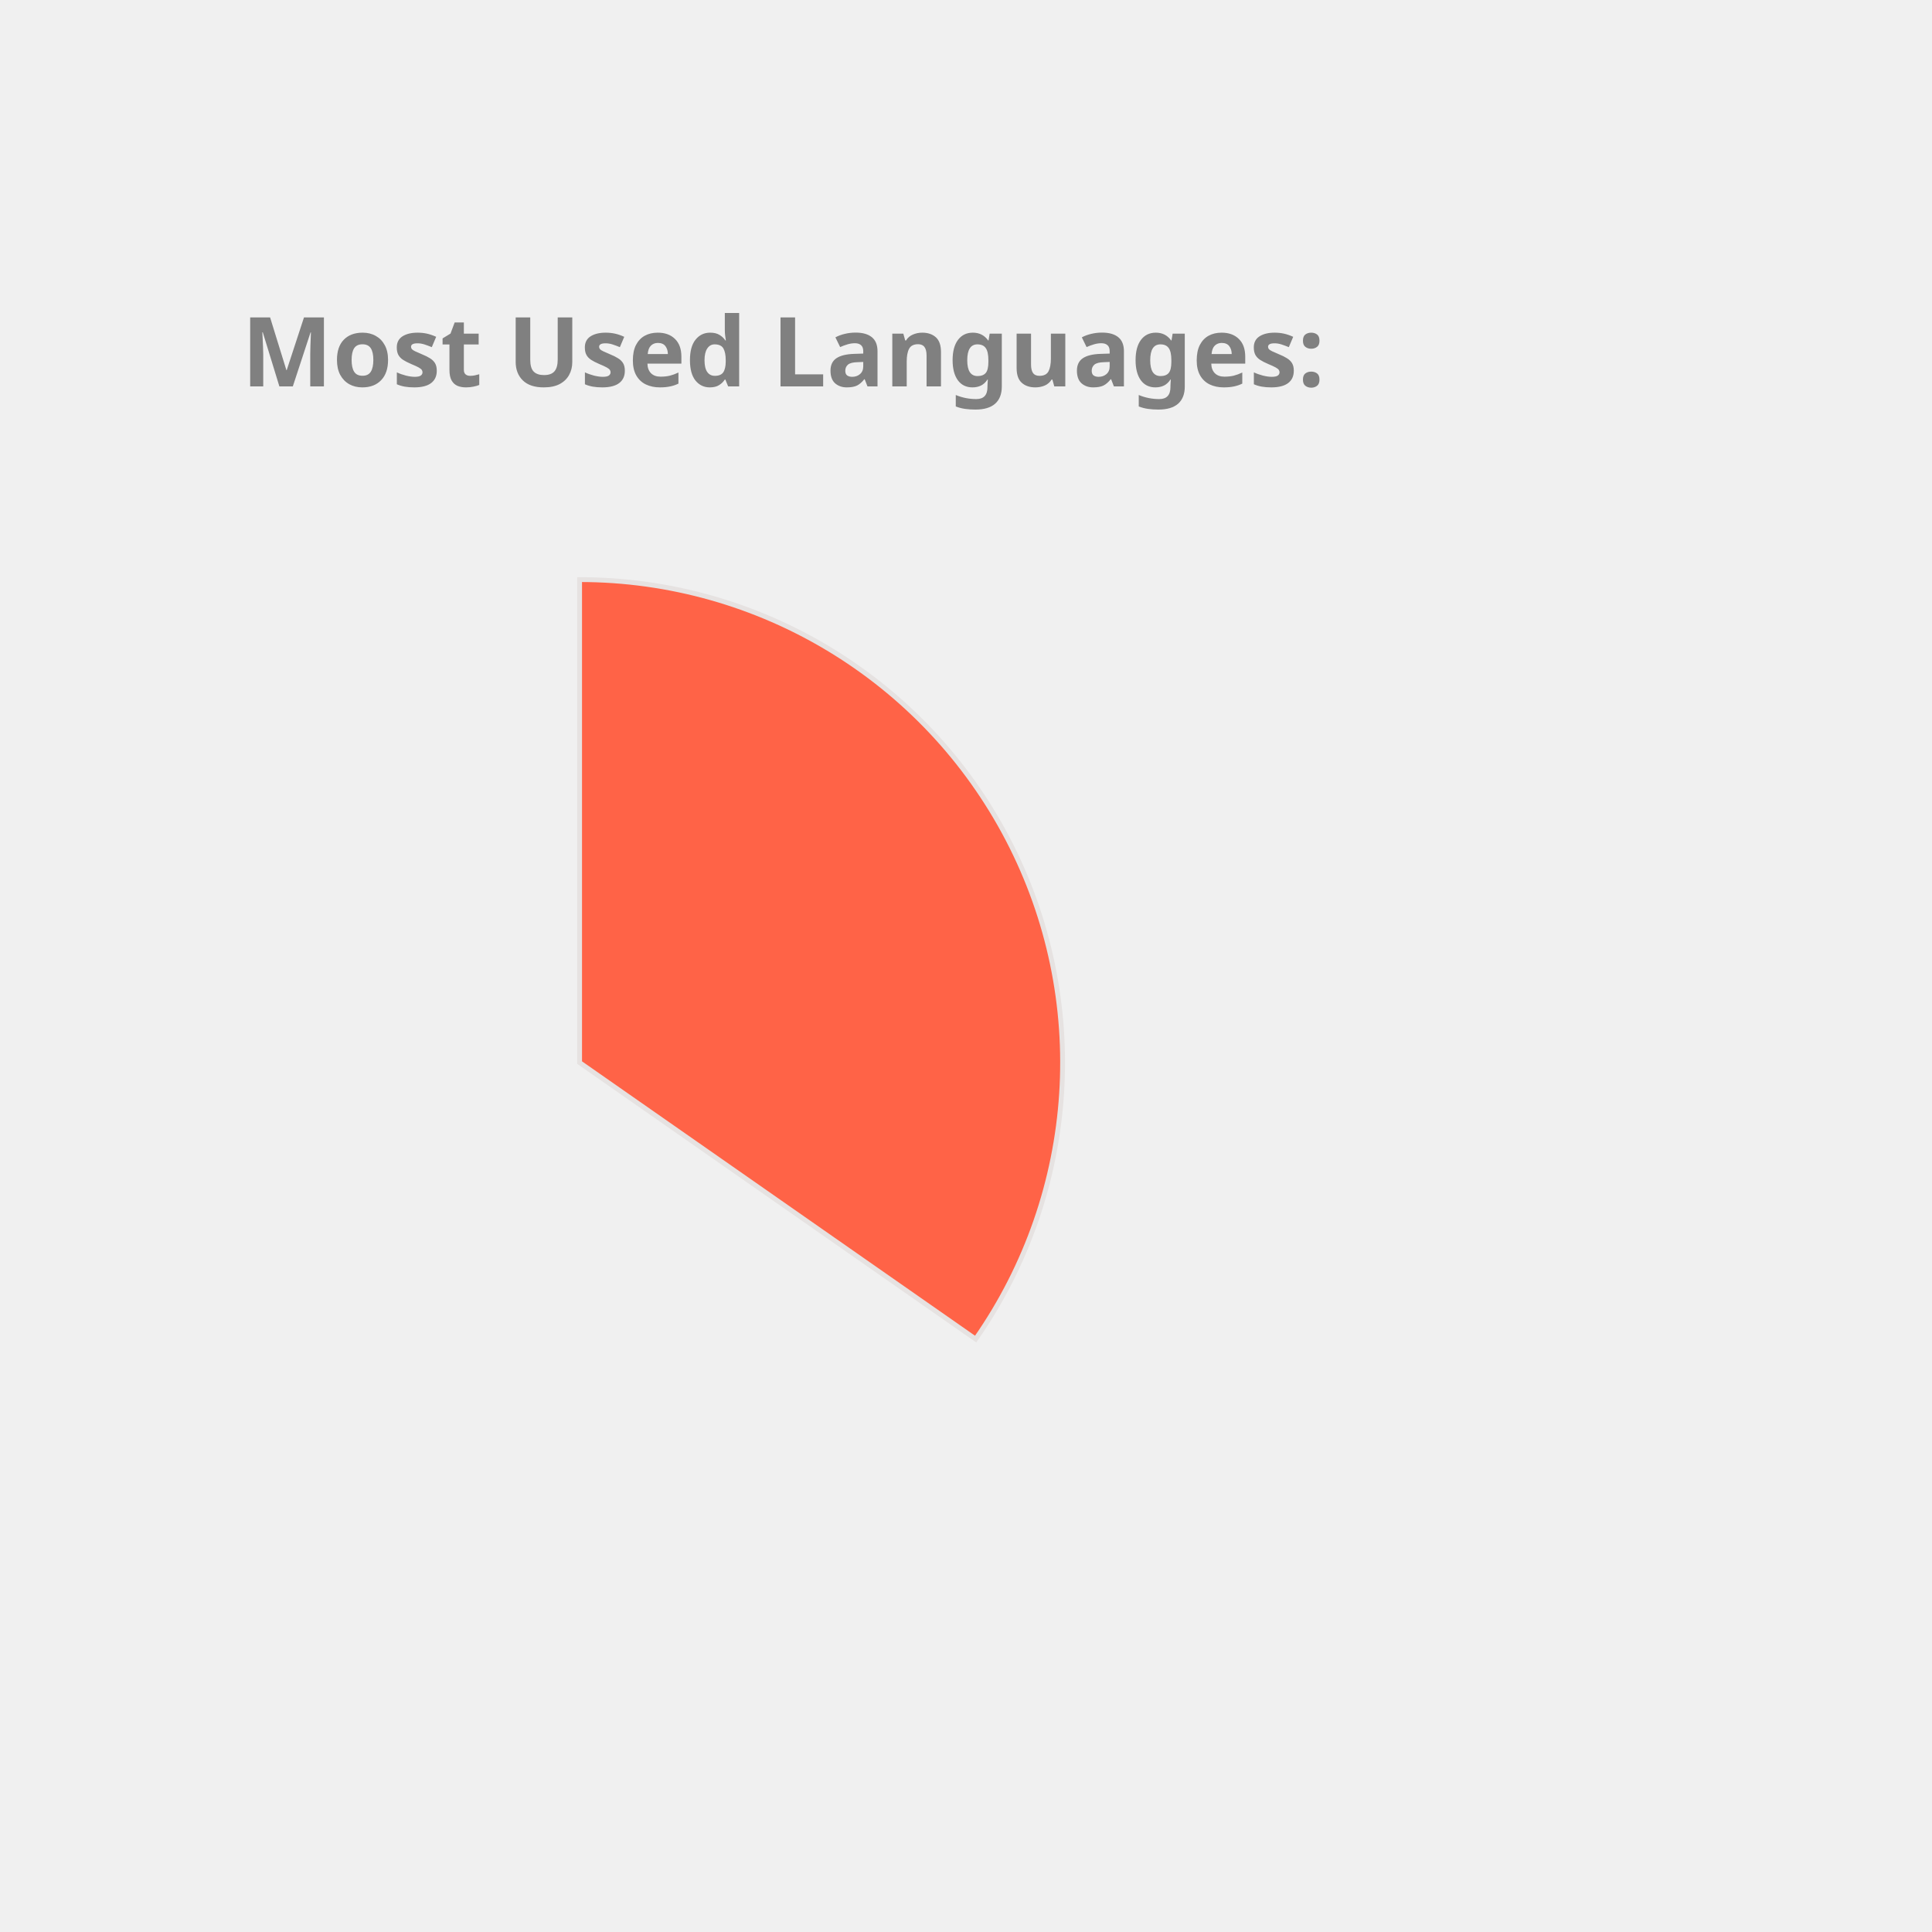
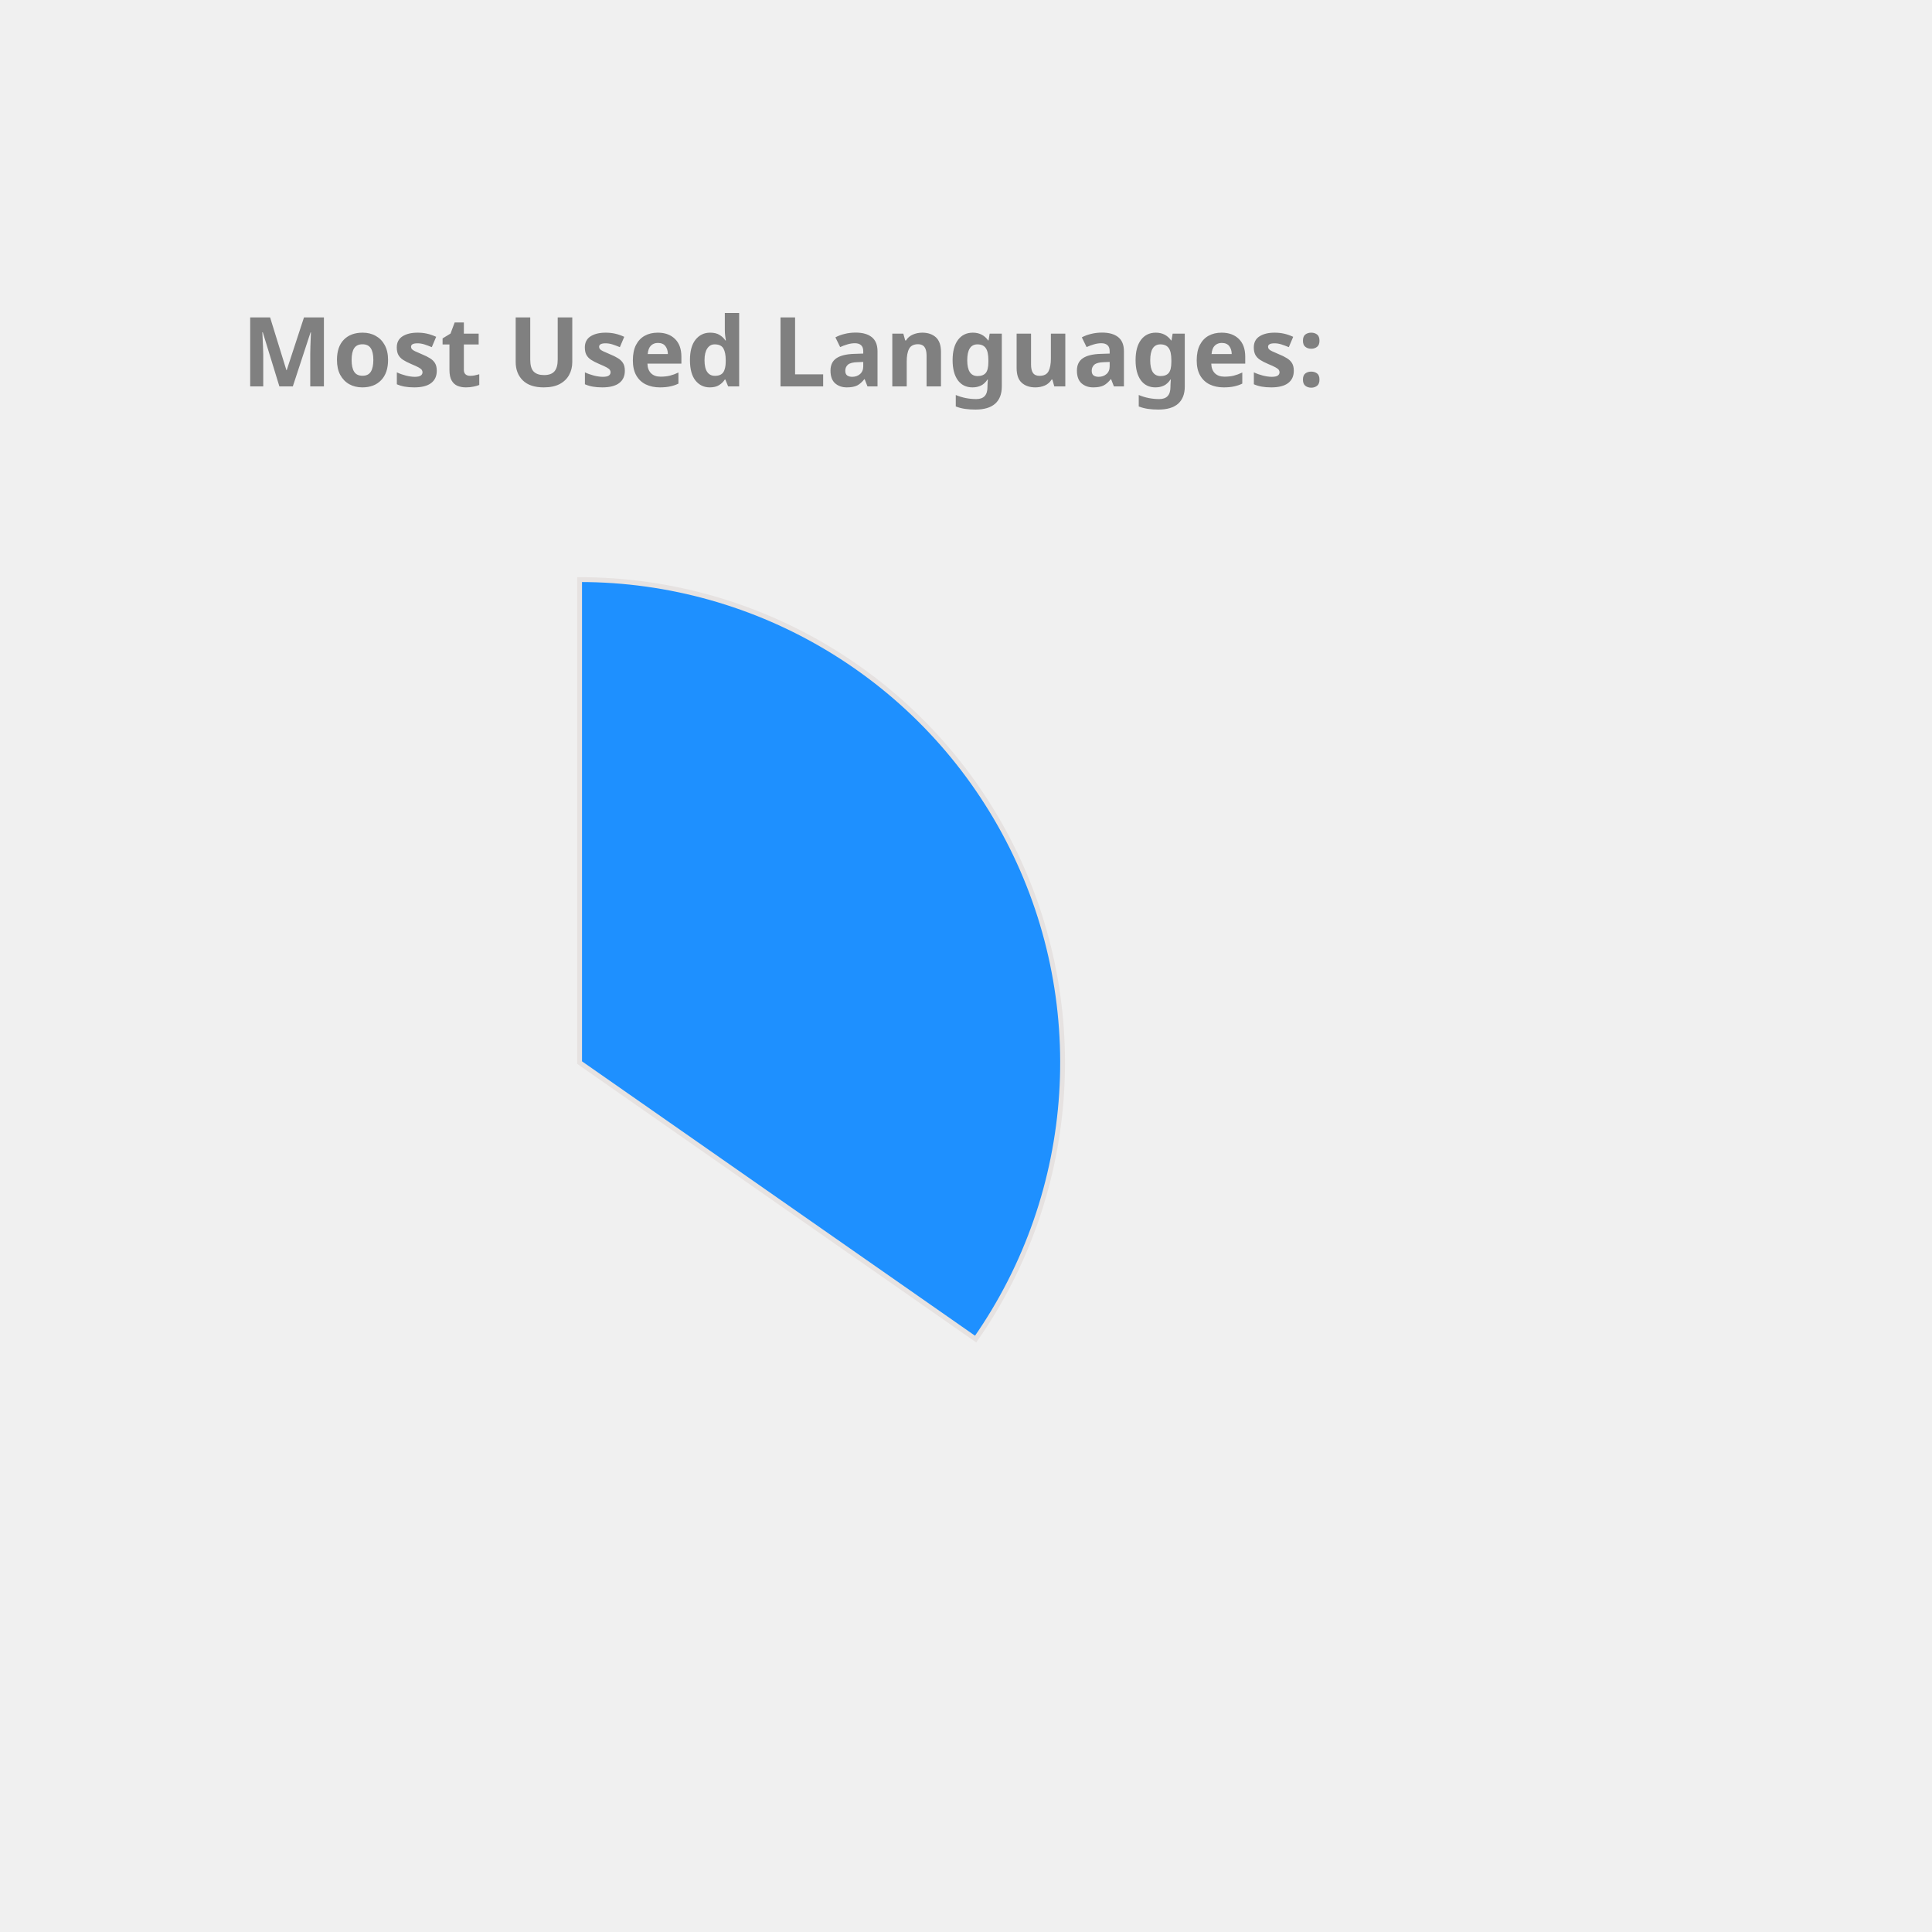
<svg xmlns="http://www.w3.org/2000/svg" height="350px" width="350px" viewBox="0 0 400 400">
  <style> 
        .label {
                font: bold 20px sans-serif;
                color: #404040;
                -webkit-text-stroke: 1px white;
        }

        path {
                stroke: #E6E2E1;
                stroke-width: 1px;
                transform: translate(60px, 100px);
        }

        .path_1 {
                animation: fadeIn 5s linear forwards;
        }

        .path_2 {
                transform: scale(0);
                animation: fadeIn 5s linear forwards 5s;
        }


        
        .path_3 {
                transform: scale(0);
                animation: fadeIn 5s linear forwards 10s;
        }


        .path_4 {
                transform: scale(0);
                animation: fadeIn 5s linear forwards 15s;
        }

        .path_5 {
                transform: scale(0);
                animation: fadeIn 5s linear forwards 20s;
        }

        .path_6 {
                transform: scale(0);
                animation: fadeIn 5s linear forwards 25s;
        }

        .path_7 {
                transform: scale(0);
                animation: fadeIn 5s linear forwards 30s;
        }

        .path_8 {
                transform: scale(0);
                animation: fadeIn 5s linear forwards 35s;
        }

        .path_9 {
                transform: scale(0);
                animation: fadeIn 5s linear forwards 40s;
        }

        .path_10 {
                transform: scale(0);
                animation: fadeIn 5s linear forwards 45s;
        }

        @keyframes fadeIn {
                0% {                        
                        transform: translate(250px, 300px) rotate(0deg) scale(0);
                        
                }
                50% {
                        transform: translate(150px, 220px) rotate(180deg) scale(0.5);
                        
                }
                
                100% {
                        transform: translate(60px, 120px) rotate(360deg) scale(1);
                        
                }
        }
        .txt_1 {
                opacity: 0;
                animation: txtShow 5s linear forwards 0s;
        }

        .txt_2 {
                opacity: 0;
                animation: txtShow 5s linear forwards 5s;
        }

        .txt_3 {
                opacity: 0;
                animation: txtShow 5s linear forwards 10s;
        }

        .txt_4 {
                opacity: 0;
                animation: txtShow 5s linear forwards 15s;
        }

        .txt_5 {
                opacity: 0;
                animation: txtShow 5s linear forwards 20s;
        }

        .txt_6 {
                opacity: 0;
                animation: txtShow 5s linear forwards 25s;
        }

        .txt_7 {
                opacity: 0;
                animation: txtShow 5s linear forwards 30s;
        }

        .txt_8 {
                opacity: 0;
                animation: txtShow 5s linear forwards 35s;
        }

        .txt_9 {
                opacity: 0;
                animation: txtShow 5s linear forwards 40s;
        }

        .txt_10 {
                opacity: 0;
                animation: txtShow 5s linear forwards 45s;
        }

        @keyframes txtShow {
                0% {                        
                        opacity: 0;
                        transform: translate(0px, 0px) scale(0);
                }
                100% {
                        opacity: 1;
                        transform: translate(0px, 0px) scale(1);
                        
                }
        }
</style>
-   <path class="path_1" d="M 60,120 L 60,20 A 100,100 0 0 1 141.995,177.243 Z" fill="Tomato" stroke="#fff" stroke-width="2" />
-   <text class="txt_1" x="260" y="150" fill="Tomato" stroke="Tomato" stroke-width="1">Java</text>
-   <path class="path_2" d="M 60,120 L 141.995,177.243 A 100,100 0 0 1 -27.932,167.624 Z" fill="Orange" stroke="#fff" stroke-width="2" />
-   <text class="txt_2" x="260" y="170" fill="Orange" stroke="Orange" stroke-width="1">TypeScript</text>
-   <path class="path_3" d="M 60,120 L -27.932,167.624 A 100,100 0 0 1 -29.101,74.601 Z" fill="CornflowerBlue" stroke="#fff" stroke-width="2" />
-   <text class="txt_3" x="260" y="190" fill="CornflowerBlue" stroke="CornflowerBlue" stroke-width="1">JavaScript</text>
-   <path class="path_4" d="M 60,120 L -29.101,74.601 A 100,100 0 0 1 -11.154,49.735 Z" fill="DarkKhaki" stroke="#fff" stroke-width="2" />
-   <text class="txt_4" x="260" y="210" fill="DarkKhaki" stroke="DarkKhaki" stroke-width="1">HTML</text>
-   <path class="path_5" d="M 60,120 L -11.154,49.735 A 100,100 0 0 1 10.181,33.293 Z" fill="MediumAquaMarine" stroke="#fff" stroke-width="2" />
-   <text class="txt_5" x="260" y="230" fill="MediumAquaMarine" stroke="MediumAquaMarine" stroke-width="1">CSS</text>
-   <path class="path_6" d="M 60,120 L 10.181,33.293 A 100,100 0 0 1 32.705,23.797 Z" fill="Tan" stroke="#fff" stroke-width="2" />
-   <text class="txt_6" x="260" y="250" fill="Tan" stroke="Tan" stroke-width="1">Sass</text>
-   <path class="path_7" d="M 60,120 L 32.705,23.797 A 100,100 0 0 1 41.879,21.655 Z" fill="DodgerBlue" stroke="#fff" stroke-width="2" />
-   <text class="txt_7" x="260" y="270" fill="DodgerBlue" stroke="DodgerBlue" stroke-width="1">Python</text>
-   <path class="path_8" d="M 60,120 L 41.879,21.655 A 100,100 0 0 1 50.589,20.444 Z" fill="RosyBrown" stroke="#fff" stroke-width="2" />
-   <text class="txt_8" x="260" y="290" fill="RosyBrown" stroke="RosyBrown" stroke-width="1">Batchfile</text>
-   <path class="path_9" d="M 60,120 L 50.589,20.444 A 100,100 0 0 1 54.348,20.16 Z" fill="RoyalBlue" stroke="#fff" stroke-width="2" />
-   <text class="txt_9" x="260" y="310" fill="RoyalBlue" stroke="RoyalBlue" stroke-width="1">Mustache</text>
-   <path class="path_10" d="M 60,120 L 54.348,20.16 A 100,100 0 0 1 58.115,20.018 Z" fill="Crimson" stroke="#fff" stroke-width="2" />
-   <text class="txt_10" x="260" y="330" fill="Crimson" stroke="Crimson" stroke-width="1">SCSS</text>
+   <path class="path_1" d="M 60,120 L 60,20 A 100,100 0 0 1 141.995,177.243 Z" fill="DodgerBlue" stroke="#fff" stroke-width="2" />
+   <text class="txt_1" x="260" y="150" fill="DodgerBlue" stroke="DodgerBlue" stroke-width="1">Java</text>
+   <path class="path_2" d="M 60,120 L 141.995,177.243 A 100,100 0 0 1 -27.932,167.624 Z" fill="MediumAquaMarine" stroke="#fff" stroke-width="2" />
+   <text class="txt_2" x="260" y="170" fill="MediumAquaMarine" stroke="MediumAquaMarine" stroke-width="1">TypeScript</text>
+   <path class="path_3" d="M 60,120 L -27.932,167.624 A 100,100 0 0 1 -29.101,74.601 Z" fill="Gold" stroke="#fff" stroke-width="2" />
+   <text class="txt_3" x="260" y="190" fill="Gold" stroke="Gold" stroke-width="1">JavaScript</text>
+   <path class="path_4" d="M 60,120 L -29.101,74.601 A 100,100 0 0 1 -11.154,49.735 Z" fill="Salmon" stroke="#fff" stroke-width="2" />
+   <text class="txt_4" x="260" y="210" fill="Salmon" stroke="Salmon" stroke-width="1">HTML</text>
+   <path class="path_5" d="M 60,120 L -11.154,49.735 A 100,100 0 0 1 10.181,33.293 Z" fill="Tomato" stroke="#fff" stroke-width="2" />
+   <text class="txt_5" x="260" y="230" fill="Tomato" stroke="Tomato" stroke-width="1">CSS</text>
+   <path class="path_6" d="M 60,120 L 10.181,33.293 A 100,100 0 0 1 32.705,23.797 Z" fill="Coral" stroke="#fff" stroke-width="2" />
+   <text class="txt_6" x="260" y="250" fill="Coral" stroke="Coral" stroke-width="1">Sass</text>
+   <path class="path_7" d="M 60,120 L 32.705,23.797 A 100,100 0 0 1 41.879,21.655 Z" fill="Pink" stroke="#fff" stroke-width="2" />
+   <text class="txt_7" x="260" y="270" fill="Pink" stroke="Pink" stroke-width="1">Python</text>
+   <path class="path_8" d="M 60,120 L 41.879,21.655 A 100,100 0 0 1 50.589,20.444 Z" fill="Orchid" stroke="#fff" stroke-width="2" />
+   <text class="txt_8" x="260" y="290" fill="Orchid" stroke="Orchid" stroke-width="1">Batchfile</text>
+   <path class="path_9" d="M 60,120 L 50.589,20.444 A 100,100 0 0 1 54.348,20.16 Z" fill="MediumSlateBlue" stroke="#fff" stroke-width="2" />
+   <text class="txt_9" x="260" y="310" fill="MediumSlateBlue" stroke="MediumSlateBlue" stroke-width="1">Mustache</text>
+   <path class="path_10" d="M 60,120 L 54.348,20.16 A 100,100 0 0 1 58.115,20.018 Z" fill="MediumTurquoise" stroke="#fff" stroke-width="2" />
+   <text class="txt_10" x="260" y="330" fill="MediumTurquoise" stroke="MediumTurquoise" stroke-width="1">SCSS</text>
  <g class="label">
    <text x="50" y="80" fill="grey">Most Used Languages:</text>
  </g>
</svg>
